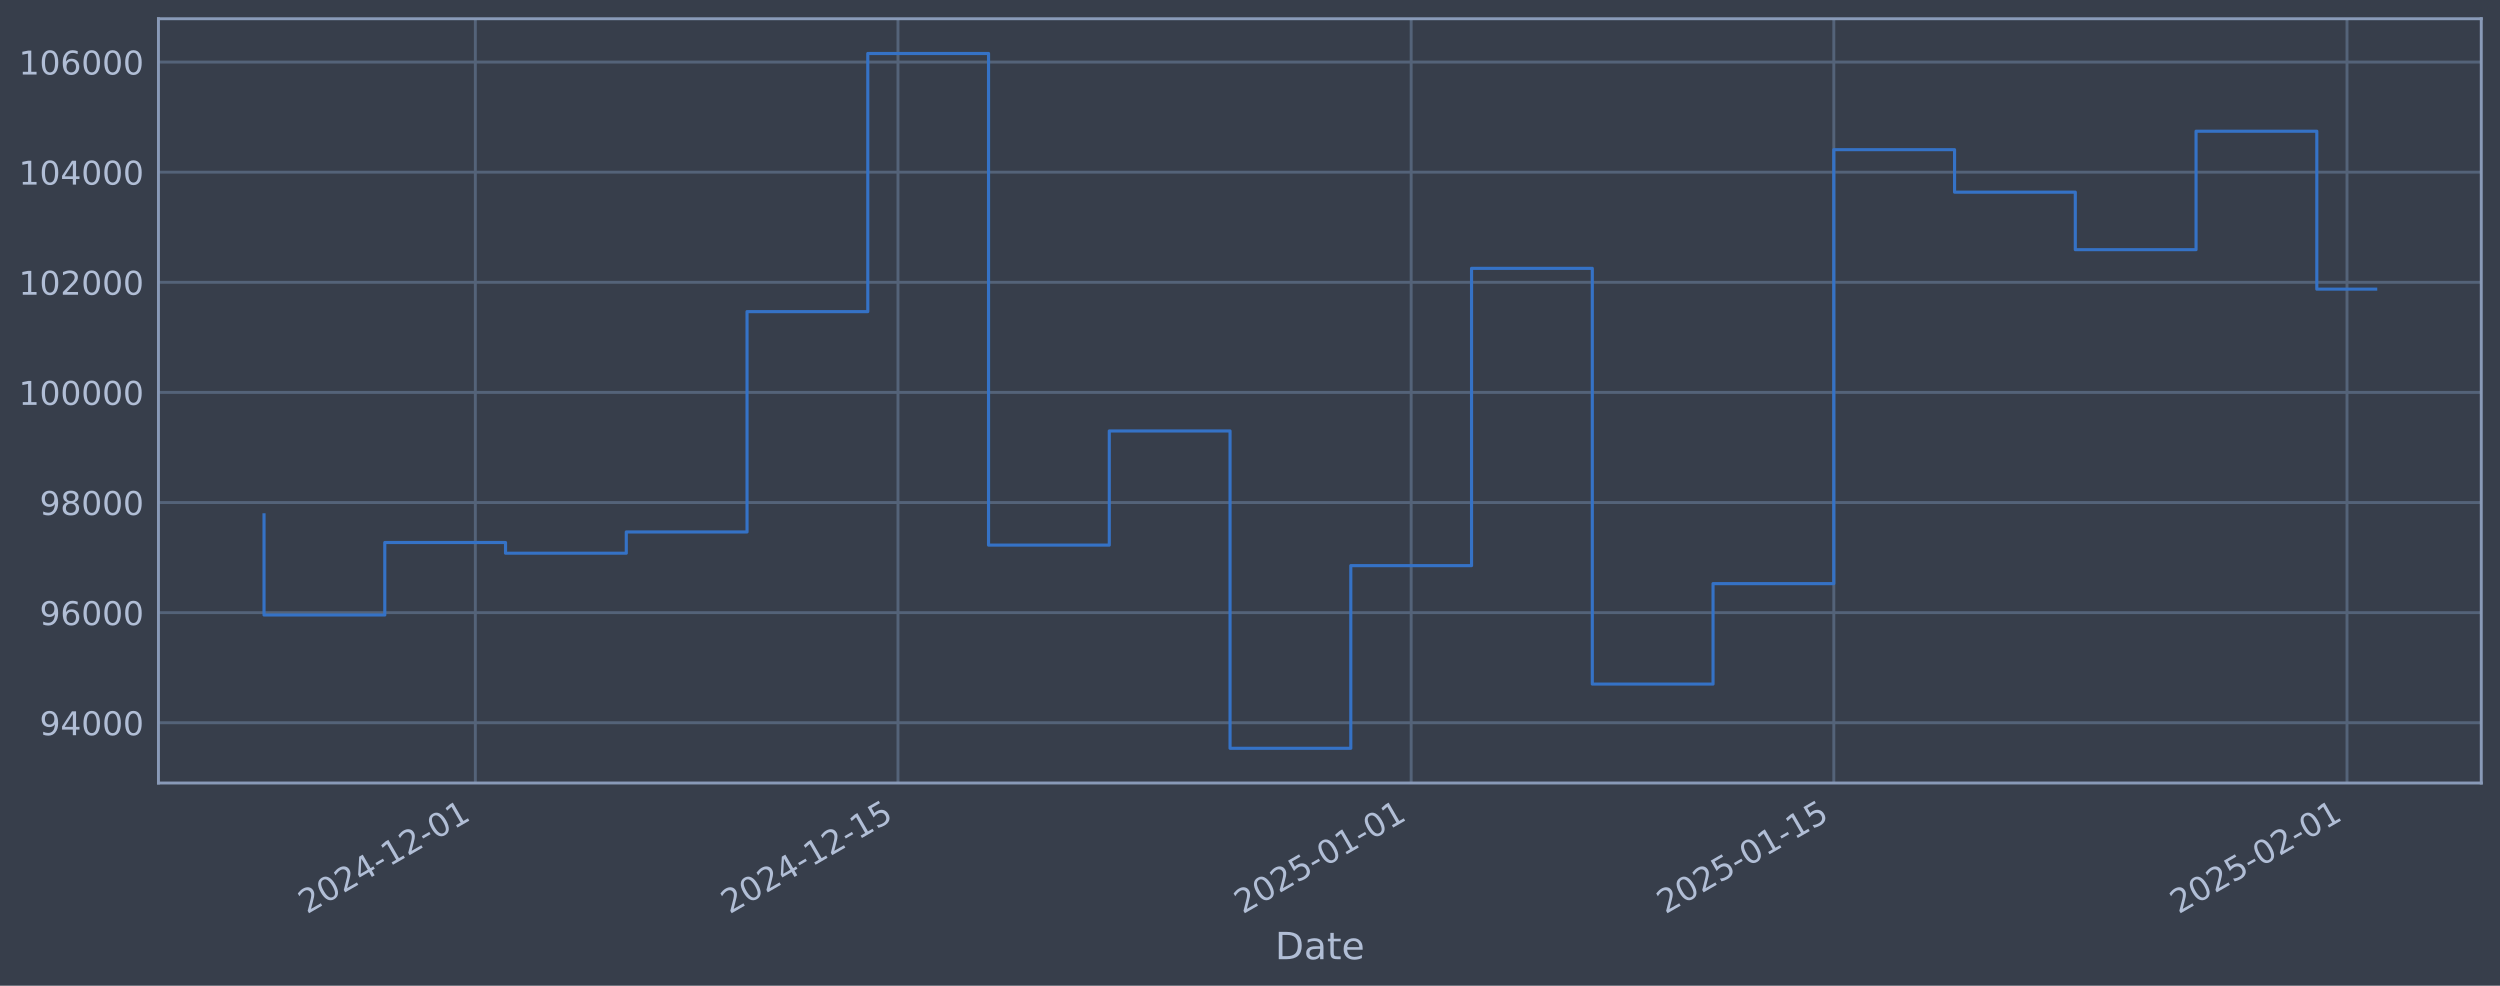
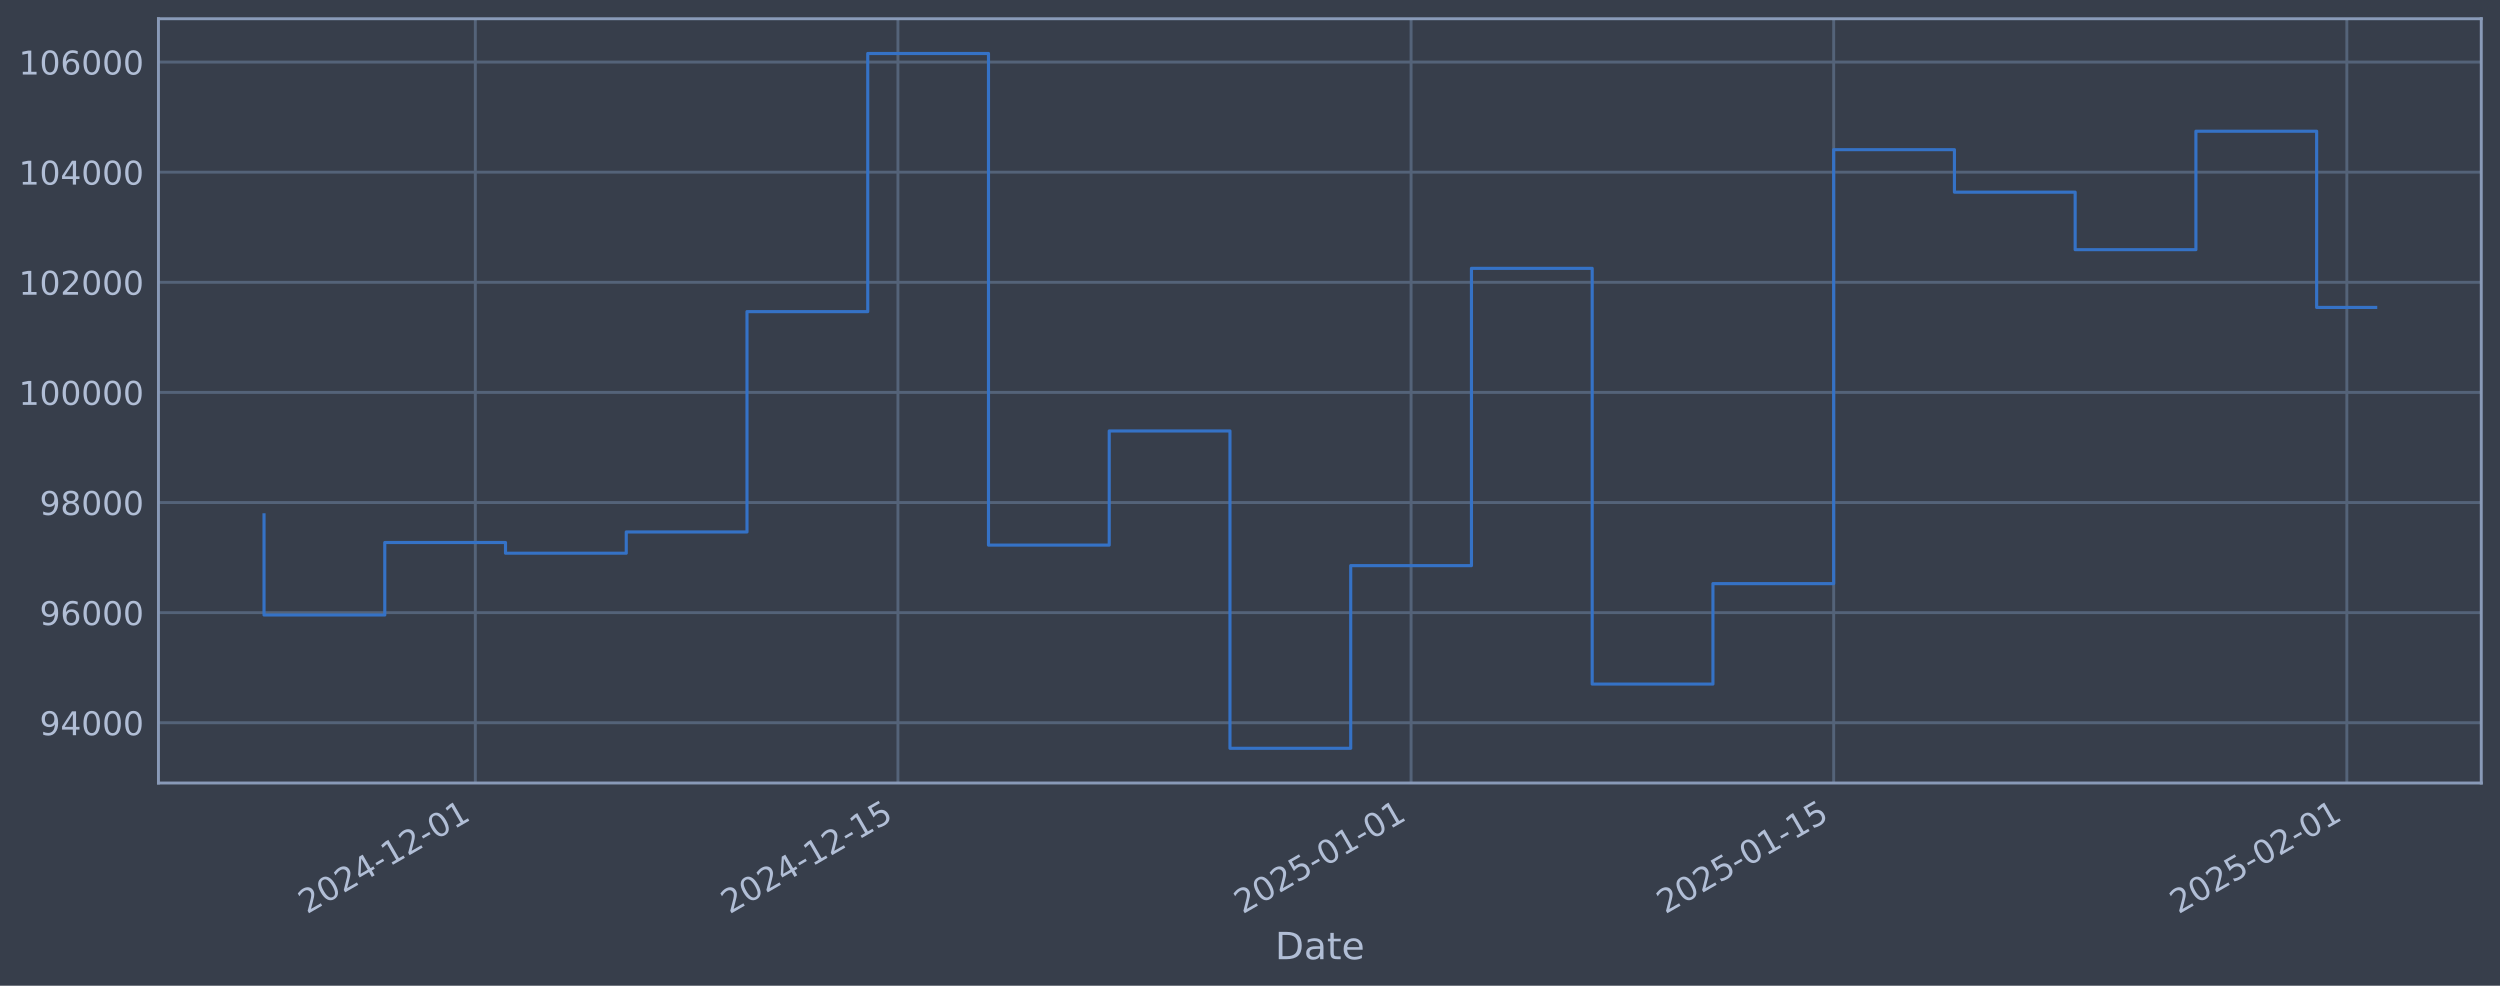
<svg xmlns="http://www.w3.org/2000/svg" xmlns:xlink="http://www.w3.org/1999/xlink" width="960.9pt" height="378.87pt" viewBox="0 0 960.9 378.87" version="1.1">
  <defs>
    <style type="text/css">*{stroke-linejoin: round; stroke-linecap: butt}</style>
  </defs>
  <g id="figure_1">
    <g id="patch_1">
      <path d="M 0 378.87  L 960.9 378.87  L 960.9 0  L 0 0  z " style="fill: #373e4b" />
    </g>
    <g id="axes_1">
      <g id="patch_2">
        <path d="M 60.901 300.96  L 953.701 300.96  L 953.701 7.2  L 60.901 7.2  z " style="fill: #373e4b" />
      </g>
      <g id="matplotlib.axis_1">
        <g id="xtick_1">
          <g id="line2d_1">
-             <path d="M 182.703 300.96  L 182.703 7.2  " clip-path="url(#p9fece58641)" style="fill: none; stroke: #546379; stroke-width: 1.12; stroke-linecap: square" />
+             <path d="M 182.697 300.96  L 182.697 7.2  " clip-path="url(#pbc852b8479)" style="fill: none; stroke: #546379; stroke-width: 1.12; stroke-linecap: square" />
          </g>
          <g id="line2d_2" />
          <g id="text_1">
-             <g style="fill: #b1bed6" transform="translate(117.9779 351.4642) rotate(-30) scale(0.126 -0.126)">
+             <g style="fill: #b1bed6" transform="translate(117.9716 351.4642) rotate(-30) scale(0.126 -0.126)">
              <defs>
                <path id="DejaVuSans-32" d="M 1228 531  L 3431 531  L 3431 0  L 469 0  L 469 531  Q 828 903 1448 1529  Q 2069 2156 2228 2338  Q 2531 2678 2651 2914  Q 2772 3150 2772 3378  Q 2772 3750 2511 3984  Q 2250 4219 1831 4219  Q 1534 4219 1204 4116  Q 875 4013 500 3803  L 500 4441  Q 881 4594 1212 4672  Q 1544 4750 1819 4750  Q 2544 4750 2975 4387  Q 3406 4025 3406 3419  Q 3406 3131 3298 2873  Q 3191 2616 2906 2266  Q 2828 2175 2409 1742  Q 1991 1309 1228 531  z " transform="scale(0.015625)" />
                <path id="DejaVuSans-30" d="M 2034 4250  Q 1547 4250 1301 3770  Q 1056 3291 1056 2328  Q 1056 1369 1301 889  Q 1547 409 2034 409  Q 2525 409 2770 889  Q 3016 1369 3016 2328  Q 3016 3291 2770 3770  Q 2525 4250 2034 4250  z M 2034 4750  Q 2819 4750 3233 4129  Q 3647 3509 3647 2328  Q 3647 1150 3233 529  Q 2819 -91 2034 -91  Q 1250 -91 836 529  Q 422 1150 422 2328  Q 422 3509 836 4129  Q 1250 4750 2034 4750  z " transform="scale(0.015625)" />
                <path id="DejaVuSans-34" d="M 2419 4116  L 825 1625  L 2419 1625  L 2419 4116  z M 2253 4666  L 3047 4666  L 3047 1625  L 3713 1625  L 3713 1100  L 3047 1100  L 3047 0  L 2419 0  L 2419 1100  L 313 1100  L 313 1709  L 2253 4666  z " transform="scale(0.015625)" />
                <path id="DejaVuSans-2d" d="M 313 2009  L 1997 2009  L 1997 1497  L 313 1497  L 313 2009  z " transform="scale(0.015625)" />
                <path id="DejaVuSans-31" d="M 794 531  L 1825 531  L 1825 4091  L 703 3866  L 703 4441  L 1819 4666  L 2450 4666  L 2450 531  L 3481 531  L 3481 0  L 794 0  L 794 531  z " transform="scale(0.015625)" />
              </defs>
              <use xlink:href="#DejaVuSans-32" />
              <use xlink:href="#DejaVuSans-30" transform="translate(63.62305 0)" />
              <use xlink:href="#DejaVuSans-32" transform="translate(127.2461 0)" />
              <use xlink:href="#DejaVuSans-34" transform="translate(190.8691 0)" />
              <use xlink:href="#DejaVuSans-2d" transform="translate(254.4922 0)" />
              <use xlink:href="#DejaVuSans-31" transform="translate(290.5762 0)" />
              <use xlink:href="#DejaVuSans-32" transform="translate(354.1992 0)" />
              <use xlink:href="#DejaVuSans-2d" transform="translate(417.8223 0)" />
              <use xlink:href="#DejaVuSans-30" transform="translate(453.9062 0)" />
              <use xlink:href="#DejaVuSans-31" transform="translate(517.5293 0)" />
            </g>
          </g>
        </g>
        <g id="xtick_2">
          <g id="line2d_3">
-             <path d="M 345.146 300.96  L 345.146 7.2  " clip-path="url(#p9fece58641)" style="fill: none; stroke: #546379; stroke-width: 1.12; stroke-linecap: square" />
+             <path d="M 345.127 300.96  L 345.127 7.2  " clip-path="url(#pbc852b8479)" style="fill: none; stroke: #546379; stroke-width: 1.12; stroke-linecap: square" />
          </g>
          <g id="line2d_4" />
          <g id="text_2">
-             <g style="fill: #b1bed6" transform="translate(280.4202 351.4642) rotate(-30) scale(0.126 -0.126)">
+             <g style="fill: #b1bed6" transform="translate(280.4012 351.4642) rotate(-30) scale(0.126 -0.126)">
              <defs>
                <path id="DejaVuSans-35" d="M 691 4666  L 3169 4666  L 3169 4134  L 1269 4134  L 1269 2991  Q 1406 3038 1543 3061  Q 1681 3084 1819 3084  Q 2600 3084 3056 2656  Q 3513 2228 3513 1497  Q 3513 744 3044 326  Q 2575 -91 1722 -91  Q 1428 -91 1123 -41  Q 819 9 494 109  L 494 744  Q 775 591 1075 516  Q 1375 441 1709 441  Q 2250 441 2565 725  Q 2881 1009 2881 1497  Q 2881 1984 2565 2268  Q 2250 2553 1709 2553  Q 1456 2553 1204 2497  Q 953 2441 691 2322  L 691 4666  z " transform="scale(0.015625)" />
              </defs>
              <use xlink:href="#DejaVuSans-32" />
              <use xlink:href="#DejaVuSans-30" transform="translate(63.62305 0)" />
              <use xlink:href="#DejaVuSans-32" transform="translate(127.2461 0)" />
              <use xlink:href="#DejaVuSans-34" transform="translate(190.8691 0)" />
              <use xlink:href="#DejaVuSans-2d" transform="translate(254.4922 0)" />
              <use xlink:href="#DejaVuSans-31" transform="translate(290.5762 0)" />
              <use xlink:href="#DejaVuSans-32" transform="translate(354.1992 0)" />
              <use xlink:href="#DejaVuSans-2d" transform="translate(417.8223 0)" />
              <use xlink:href="#DejaVuSans-31" transform="translate(453.9062 0)" />
              <use xlink:href="#DejaVuSans-35" transform="translate(517.5293 0)" />
            </g>
          </g>
        </g>
        <g id="xtick_3">
          <g id="line2d_5">
-             <path d="M 542.397 300.96  L 542.397 7.2  " clip-path="url(#p9fece58641)" style="fill: none; stroke: #546379; stroke-width: 1.12; stroke-linecap: square" />
+             <path d="M 542.363 300.96  L 542.363 7.2  " clip-path="url(#pbc852b8479)" style="fill: none; stroke: #546379; stroke-width: 1.12; stroke-linecap: square" />
          </g>
          <g id="line2d_6" />
          <g id="text_3">
-             <g style="fill: #b1bed6" transform="translate(477.6714 351.4642) rotate(-30) scale(0.126 -0.126)">
+             <g style="fill: #b1bed6" transform="translate(477.6371 351.4642) rotate(-30) scale(0.126 -0.126)">
              <use xlink:href="#DejaVuSans-32" />
              <use xlink:href="#DejaVuSans-30" transform="translate(63.62305 0)" />
              <use xlink:href="#DejaVuSans-32" transform="translate(127.2461 0)" />
              <use xlink:href="#DejaVuSans-35" transform="translate(190.8691 0)" />
              <use xlink:href="#DejaVuSans-2d" transform="translate(254.4922 0)" />
              <use xlink:href="#DejaVuSans-30" transform="translate(290.5762 0)" />
              <use xlink:href="#DejaVuSans-31" transform="translate(354.1992 0)" />
              <use xlink:href="#DejaVuSans-2d" transform="translate(417.8223 0)" />
              <use xlink:href="#DejaVuSans-30" transform="translate(453.9062 0)" />
              <use xlink:href="#DejaVuSans-31" transform="translate(517.5293 0)" />
            </g>
          </g>
        </g>
        <g id="xtick_4">
          <g id="line2d_7">
-             <path d="M 704.839 300.96  L 704.839 7.2  " clip-path="url(#p9fece58641)" style="fill: none; stroke: #546379; stroke-width: 1.12; stroke-linecap: square" />
+             <path d="M 704.792 300.96  L 704.792 7.2  " clip-path="url(#pbc852b8479)" style="fill: none; stroke: #546379; stroke-width: 1.12; stroke-linecap: square" />
          </g>
          <g id="line2d_8" />
          <g id="text_4">
-             <g style="fill: #b1bed6" transform="translate(640.1137 351.4642) rotate(-30) scale(0.126 -0.126)">
+             <g style="fill: #b1bed6" transform="translate(640.0667 351.4642) rotate(-30) scale(0.126 -0.126)">
              <use xlink:href="#DejaVuSans-32" />
              <use xlink:href="#DejaVuSans-30" transform="translate(63.62305 0)" />
              <use xlink:href="#DejaVuSans-32" transform="translate(127.2461 0)" />
              <use xlink:href="#DejaVuSans-35" transform="translate(190.8691 0)" />
              <use xlink:href="#DejaVuSans-2d" transform="translate(254.4922 0)" />
              <use xlink:href="#DejaVuSans-30" transform="translate(290.5762 0)" />
              <use xlink:href="#DejaVuSans-31" transform="translate(354.1992 0)" />
              <use xlink:href="#DejaVuSans-2d" transform="translate(417.8223 0)" />
              <use xlink:href="#DejaVuSans-31" transform="translate(453.9062 0)" />
              <use xlink:href="#DejaVuSans-35" transform="translate(517.5293 0)" />
            </g>
          </g>
        </g>
        <g id="xtick_5">
          <g id="line2d_9">
-             <path d="M 902.09 300.96  L 902.09 7.2  " clip-path="url(#p9fece58641)" style="fill: none; stroke: #546379; stroke-width: 1.12; stroke-linecap: square" />
+             <path d="M 902.028 300.96  L 902.028 7.2  " clip-path="url(#pbc852b8479)" style="fill: none; stroke: #546379; stroke-width: 1.12; stroke-linecap: square" />
          </g>
          <g id="line2d_10" />
          <g id="text_5">
-             <g style="fill: #b1bed6" transform="translate(837.3649 351.4642) rotate(-30) scale(0.126 -0.126)">
+             <g style="fill: #b1bed6" transform="translate(837.3027 351.4642) rotate(-30) scale(0.126 -0.126)">
              <use xlink:href="#DejaVuSans-32" />
              <use xlink:href="#DejaVuSans-30" transform="translate(63.62305 0)" />
              <use xlink:href="#DejaVuSans-32" transform="translate(127.2461 0)" />
              <use xlink:href="#DejaVuSans-35" transform="translate(190.8691 0)" />
              <use xlink:href="#DejaVuSans-2d" transform="translate(254.4922 0)" />
              <use xlink:href="#DejaVuSans-30" transform="translate(290.5762 0)" />
              <use xlink:href="#DejaVuSans-32" transform="translate(354.1992 0)" />
              <use xlink:href="#DejaVuSans-2d" transform="translate(417.8223 0)" />
              <use xlink:href="#DejaVuSans-30" transform="translate(453.9062 0)" />
              <use xlink:href="#DejaVuSans-31" transform="translate(517.5293 0)" />
            </g>
          </g>
        </g>
        <g id="text_6">
          <g style="fill: #b1bed6" transform="translate(490.0914 368.6753) scale(0.144 -0.144)">
            <defs>
              <path id="DejaVuSans-44" d="M 1259 4147  L 1259 519  L 2022 519  Q 2988 519 3436 956  Q 3884 1394 3884 2338  Q 3884 3275 3436 3711  Q 2988 4147 2022 4147  L 1259 4147  z M 628 4666  L 1925 4666  Q 3281 4666 3915 4102  Q 4550 3538 4550 2338  Q 4550 1131 3912 565  Q 3275 0 1925 0  L 628 0  L 628 4666  z " transform="scale(0.015625)" />
              <path id="DejaVuSans-61" d="M 2194 1759  Q 1497 1759 1228 1600  Q 959 1441 959 1056  Q 959 750 1161 570  Q 1363 391 1709 391  Q 2188 391 2477 730  Q 2766 1069 2766 1631  L 2766 1759  L 2194 1759  z M 3341 1997  L 3341 0  L 2766 0  L 2766 531  Q 2569 213 2275 61  Q 1981 -91 1556 -91  Q 1019 -91 701 211  Q 384 513 384 1019  Q 384 1609 779 1909  Q 1175 2209 1959 2209  L 2766 2209  L 2766 2266  Q 2766 2663 2505 2880  Q 2244 3097 1772 3097  Q 1472 3097 1187 3025  Q 903 2953 641 2809  L 641 3341  Q 956 3463 1253 3523  Q 1550 3584 1831 3584  Q 2591 3584 2966 3190  Q 3341 2797 3341 1997  z " transform="scale(0.015625)" />
              <path id="DejaVuSans-74" d="M 1172 4494  L 1172 3500  L 2356 3500  L 2356 3053  L 1172 3053  L 1172 1153  Q 1172 725 1289 603  Q 1406 481 1766 481  L 2356 481  L 2356 0  L 1766 0  Q 1100 0 847 248  Q 594 497 594 1153  L 594 3053  L 172 3053  L 172 3500  L 594 3500  L 594 4494  L 1172 4494  z " transform="scale(0.015625)" />
              <path id="DejaVuSans-65" d="M 3597 1894  L 3597 1613  L 953 1613  Q 991 1019 1311 708  Q 1631 397 2203 397  Q 2534 397 2845 478  Q 3156 559 3463 722  L 3463 178  Q 3153 47 2828 -22  Q 2503 -91 2169 -91  Q 1331 -91 842 396  Q 353 884 353 1716  Q 353 2575 817 3079  Q 1281 3584 2069 3584  Q 2775 3584 3186 3129  Q 3597 2675 3597 1894  z M 3022 2063  Q 3016 2534 2758 2815  Q 2500 3097 2075 3097  Q 1594 3097 1305 2825  Q 1016 2553 972 2059  L 3022 2063  z " transform="scale(0.015625)" />
            </defs>
            <use xlink:href="#DejaVuSans-44" />
            <use xlink:href="#DejaVuSans-61" transform="translate(77.00195 0)" />
            <use xlink:href="#DejaVuSans-74" transform="translate(138.2812 0)" />
            <use xlink:href="#DejaVuSans-65" transform="translate(177.4902 0)" />
          </g>
        </g>
      </g>
      <g id="matplotlib.axis_2">
        <g id="ytick_1">
          <g id="line2d_11">
-             <path d="M 60.901 277.797  L 953.701 277.797  " clip-path="url(#p9fece58641)" style="fill: none; stroke: #546379; stroke-width: 1.12; stroke-linecap: square" />
+             <path d="M 60.901 277.797  L 953.701 277.797  " clip-path="url(#pbc852b8479)" style="fill: none; stroke: #546379; stroke-width: 1.12; stroke-linecap: square" />
          </g>
          <g id="line2d_12" />
          <g id="text_7">
            <g style="fill: #b1bed6" transform="translate(15.21675 282.5841) scale(0.126 -0.126)">
              <defs>
                <path id="DejaVuSans-39" d="M 703 97  L 703 672  Q 941 559 1184 500  Q 1428 441 1663 441  Q 2288 441 2617 861  Q 2947 1281 2994 2138  Q 2813 1869 2534 1725  Q 2256 1581 1919 1581  Q 1219 1581 811 2004  Q 403 2428 403 3163  Q 403 3881 828 4315  Q 1253 4750 1959 4750  Q 2769 4750 3195 4129  Q 3622 3509 3622 2328  Q 3622 1225 3098 567  Q 2575 -91 1691 -91  Q 1453 -91 1209 -44  Q 966 3 703 97  z M 1959 2075  Q 2384 2075 2632 2365  Q 2881 2656 2881 3163  Q 2881 3666 2632 3958  Q 2384 4250 1959 4250  Q 1534 4250 1286 3958  Q 1038 3666 1038 3163  Q 1038 2656 1286 2365  Q 1534 2075 1959 2075  z " transform="scale(0.015625)" />
              </defs>
              <use xlink:href="#DejaVuSans-39" />
              <use xlink:href="#DejaVuSans-34" transform="translate(63.62305 0)" />
              <use xlink:href="#DejaVuSans-30" transform="translate(127.2461 0)" />
              <use xlink:href="#DejaVuSans-30" transform="translate(190.8691 0)" />
              <use xlink:href="#DejaVuSans-30" transform="translate(254.4922 0)" />
            </g>
          </g>
        </g>
        <g id="ytick_2">
          <g id="line2d_13">
-             <path d="M 60.901 235.473  L 953.701 235.473  " clip-path="url(#p9fece58641)" style="fill: none; stroke: #546379; stroke-width: 1.12; stroke-linecap: square" />
+             <path d="M 60.901 235.473  L 953.701 235.473  " clip-path="url(#pbc852b8479)" style="fill: none; stroke: #546379; stroke-width: 1.12; stroke-linecap: square" />
          </g>
          <g id="line2d_14" />
          <g id="text_8">
            <g style="fill: #b1bed6" transform="translate(15.21675 240.2602) scale(0.126 -0.126)">
              <defs>
                <path id="DejaVuSans-36" d="M 2113 2584  Q 1688 2584 1439 2293  Q 1191 2003 1191 1497  Q 1191 994 1439 701  Q 1688 409 2113 409  Q 2538 409 2786 701  Q 3034 994 3034 1497  Q 3034 2003 2786 2293  Q 2538 2584 2113 2584  z M 3366 4563  L 3366 3988  Q 3128 4100 2886 4159  Q 2644 4219 2406 4219  Q 1781 4219 1451 3797  Q 1122 3375 1075 2522  Q 1259 2794 1537 2939  Q 1816 3084 2150 3084  Q 2853 3084 3261 2657  Q 3669 2231 3669 1497  Q 3669 778 3244 343  Q 2819 -91 2113 -91  Q 1303 -91 875 529  Q 447 1150 447 2328  Q 447 3434 972 4092  Q 1497 4750 2381 4750  Q 2619 4750 2861 4703  Q 3103 4656 3366 4563  z " transform="scale(0.015625)" />
              </defs>
              <use xlink:href="#DejaVuSans-39" />
              <use xlink:href="#DejaVuSans-36" transform="translate(63.62305 0)" />
              <use xlink:href="#DejaVuSans-30" transform="translate(127.2461 0)" />
              <use xlink:href="#DejaVuSans-30" transform="translate(190.8691 0)" />
              <use xlink:href="#DejaVuSans-30" transform="translate(254.4922 0)" />
            </g>
          </g>
        </g>
        <g id="ytick_3">
          <g id="line2d_15">
-             <path d="M 60.901 193.149  L 953.701 193.149  " clip-path="url(#p9fece58641)" style="fill: none; stroke: #546379; stroke-width: 1.12; stroke-linecap: square" />
+             <path d="M 60.901 193.149  L 953.701 193.149  " clip-path="url(#pbc852b8479)" style="fill: none; stroke: #546379; stroke-width: 1.12; stroke-linecap: square" />
          </g>
          <g id="line2d_16" />
          <g id="text_9">
            <g style="fill: #b1bed6" transform="translate(15.21675 197.9364) scale(0.126 -0.126)">
              <defs>
                <path id="DejaVuSans-38" d="M 2034 2216  Q 1584 2216 1326 1975  Q 1069 1734 1069 1313  Q 1069 891 1326 650  Q 1584 409 2034 409  Q 2484 409 2743 651  Q 3003 894 3003 1313  Q 3003 1734 2745 1975  Q 2488 2216 2034 2216  z M 1403 2484  Q 997 2584 770 2862  Q 544 3141 544 3541  Q 544 4100 942 4425  Q 1341 4750 2034 4750  Q 2731 4750 3128 4425  Q 3525 4100 3525 3541  Q 3525 3141 3298 2862  Q 3072 2584 2669 2484  Q 3125 2378 3379 2068  Q 3634 1759 3634 1313  Q 3634 634 3220 271  Q 2806 -91 2034 -91  Q 1263 -91 848 271  Q 434 634 434 1313  Q 434 1759 690 2068  Q 947 2378 1403 2484  z M 1172 3481  Q 1172 3119 1398 2916  Q 1625 2713 2034 2713  Q 2441 2713 2670 2916  Q 2900 3119 2900 3481  Q 2900 3844 2670 4047  Q 2441 4250 2034 4250  Q 1625 4250 1398 4047  Q 1172 3844 1172 3481  z " transform="scale(0.015625)" />
              </defs>
              <use xlink:href="#DejaVuSans-39" />
              <use xlink:href="#DejaVuSans-38" transform="translate(63.62305 0)" />
              <use xlink:href="#DejaVuSans-30" transform="translate(127.2461 0)" />
              <use xlink:href="#DejaVuSans-30" transform="translate(190.8691 0)" />
              <use xlink:href="#DejaVuSans-30" transform="translate(254.4922 0)" />
            </g>
          </g>
        </g>
        <g id="ytick_4">
          <g id="line2d_17">
-             <path d="M 60.901 150.826  L 953.701 150.826  " clip-path="url(#p9fece58641)" style="fill: none; stroke: #546379; stroke-width: 1.12; stroke-linecap: square" />
+             <path d="M 60.901 150.826  L 953.701 150.826  " clip-path="url(#pbc852b8479)" style="fill: none; stroke: #546379; stroke-width: 1.12; stroke-linecap: square" />
          </g>
          <g id="line2d_18" />
          <g id="text_10">
            <g style="fill: #b1bed6" transform="translate(7.2 155.6126) scale(0.126 -0.126)">
              <use xlink:href="#DejaVuSans-31" />
              <use xlink:href="#DejaVuSans-30" transform="translate(63.62305 0)" />
              <use xlink:href="#DejaVuSans-30" transform="translate(127.2461 0)" />
              <use xlink:href="#DejaVuSans-30" transform="translate(190.8691 0)" />
              <use xlink:href="#DejaVuSans-30" transform="translate(254.4922 0)" />
              <use xlink:href="#DejaVuSans-30" transform="translate(318.1152 0)" />
            </g>
          </g>
        </g>
        <g id="ytick_5">
          <g id="line2d_19">
-             <path d="M 60.901 108.502  L 953.701 108.502  " clip-path="url(#p9fece58641)" style="fill: none; stroke: #546379; stroke-width: 1.12; stroke-linecap: square" />
+             <path d="M 60.901 108.502  L 953.701 108.502  " clip-path="url(#pbc852b8479)" style="fill: none; stroke: #546379; stroke-width: 1.12; stroke-linecap: square" />
          </g>
          <g id="line2d_20" />
          <g id="text_11">
            <g style="fill: #b1bed6" transform="translate(7.2 113.2888) scale(0.126 -0.126)">
              <use xlink:href="#DejaVuSans-31" />
              <use xlink:href="#DejaVuSans-30" transform="translate(63.62305 0)" />
              <use xlink:href="#DejaVuSans-32" transform="translate(127.2461 0)" />
              <use xlink:href="#DejaVuSans-30" transform="translate(190.8691 0)" />
              <use xlink:href="#DejaVuSans-30" transform="translate(254.4922 0)" />
              <use xlink:href="#DejaVuSans-30" transform="translate(318.1152 0)" />
            </g>
          </g>
        </g>
        <g id="ytick_6">
          <g id="line2d_21">
-             <path d="M 60.901 66.178  L 953.701 66.178  " clip-path="url(#p9fece58641)" style="fill: none; stroke: #546379; stroke-width: 1.12; stroke-linecap: square" />
+             <path d="M 60.901 66.178  L 953.701 66.178  " clip-path="url(#pbc852b8479)" style="fill: none; stroke: #546379; stroke-width: 1.12; stroke-linecap: square" />
          </g>
          <g id="line2d_22" />
          <g id="text_12">
            <g style="fill: #b1bed6" transform="translate(7.2 70.96502) scale(0.126 -0.126)">
              <use xlink:href="#DejaVuSans-31" />
              <use xlink:href="#DejaVuSans-30" transform="translate(63.62305 0)" />
              <use xlink:href="#DejaVuSans-34" transform="translate(127.2461 0)" />
              <use xlink:href="#DejaVuSans-30" transform="translate(190.8691 0)" />
              <use xlink:href="#DejaVuSans-30" transform="translate(254.4922 0)" />
              <use xlink:href="#DejaVuSans-30" transform="translate(318.1152 0)" />
            </g>
          </g>
        </g>
        <g id="ytick_7">
          <g id="line2d_23">
-             <path d="M 60.901 23.854  L 953.701 23.854  " clip-path="url(#p9fece58641)" style="fill: none; stroke: #546379; stroke-width: 1.12; stroke-linecap: square" />
+             <path d="M 60.901 23.854  L 953.701 23.854  " clip-path="url(#pbc852b8479)" style="fill: none; stroke: #546379; stroke-width: 1.12; stroke-linecap: square" />
          </g>
          <g id="line2d_24" />
          <g id="text_13">
            <g style="fill: #b1bed6" transform="translate(7.2 28.64121) scale(0.126 -0.126)">
              <use xlink:href="#DejaVuSans-31" />
              <use xlink:href="#DejaVuSans-30" transform="translate(63.62305 0)" />
              <use xlink:href="#DejaVuSans-36" transform="translate(127.2461 0)" />
              <use xlink:href="#DejaVuSans-30" transform="translate(190.8691 0)" />
              <use xlink:href="#DejaVuSans-30" transform="translate(254.4922 0)" />
              <use xlink:href="#DejaVuSans-30" transform="translate(318.1152 0)" />
            </g>
          </g>
        </g>
      </g>
      <g id="line2d_25">
-         <path d="M 101.482 197.87  L 101.482 236.383  L 147.894 236.383  L 147.894 208.521  L 194.306 208.521  L 194.306 212.628  L 240.719 212.628  L 240.719 204.459  L 287.131 204.459  L 287.131 119.77  L 333.543 119.77  L 333.543 20.553  L 379.955 20.553  L 379.955 209.517  L 426.367 209.517  L 426.367 165.636  L 472.779 165.636  L 472.779 287.607  L 519.191 287.607  L 519.191 217.409  L 565.603 217.409  L 565.603 103.141  L 612.015 103.141  L 612.015 262.927  L 658.427 262.927  L 658.427 224.318  L 704.839 224.318  L 704.839 57.525  L 751.251 57.525  L 751.251 73.859  L 797.663 73.859  L 797.663 95.961  L 844.075 95.961  L 844.075 50.434  L 890.487 50.434  L 890.487 111.133  L 913.119 111.133  " clip-path="url(#p9fece58641)" style="fill: none; stroke: #3572c6; stroke-width: 1.2; stroke-linecap: square" />
+         <path d="M 101.482 197.87  L 101.482 236.383  L 147.891 236.383  L 147.891 208.521  L 194.299 208.521  L 194.299 212.628  L 240.708 212.628  L 240.708 204.459  L 287.116 204.459  L 287.116 119.77  L 333.525 119.77  L 333.525 20.553  L 379.933 20.553  L 379.933 209.517  L 426.342 209.517  L 426.342 165.636  L 472.75 165.636  L 472.75 287.607  L 519.158 287.607  L 519.158 217.409  L 565.567 217.409  L 565.567 103.141  L 611.975 103.141  L 611.975 262.927  L 658.384 262.927  L 658.384 224.318  L 704.792 224.318  L 704.792 57.525  L 751.201 57.525  L 751.201 73.859  L 797.609 73.859  L 797.609 95.961  L 844.018 95.961  L 844.018 50.434  L 890.426 50.434  L 890.426 118.168  L 913.119 118.168  " clip-path="url(#pbc852b8479)" style="fill: none; stroke: #3572c6; stroke-width: 1.2; stroke-linecap: square" />
      </g>
      <g id="patch_3">
        <path d="M 60.901 300.96  L 60.901 7.2  " style="fill: none; stroke: #899ab8; stroke-width: 1.12; stroke-linejoin: miter; stroke-linecap: square" />
      </g>
      <g id="patch_4">
        <path d="M 953.701 300.96  L 953.701 7.2  " style="fill: none; stroke: #899ab8; stroke-width: 1.12; stroke-linejoin: miter; stroke-linecap: square" />
      </g>
      <g id="patch_5">
        <path d="M 60.901 300.96  L 953.701 300.96  " style="fill: none; stroke: #899ab8; stroke-width: 1.12; stroke-linejoin: miter; stroke-linecap: square" />
      </g>
      <g id="patch_6">
        <path d="M 60.901 7.2  L 953.701 7.2  " style="fill: none; stroke: #899ab8; stroke-width: 1.12; stroke-linejoin: miter; stroke-linecap: square" />
      </g>
    </g>
  </g>
  <defs>
-     <clipPath id="p9fece58641">
+     <clipPath id="pbc852b8479">
      <rect x="60.901" y="7.2" width="892.8" height="293.76" />
    </clipPath>
  </defs>
</svg>
